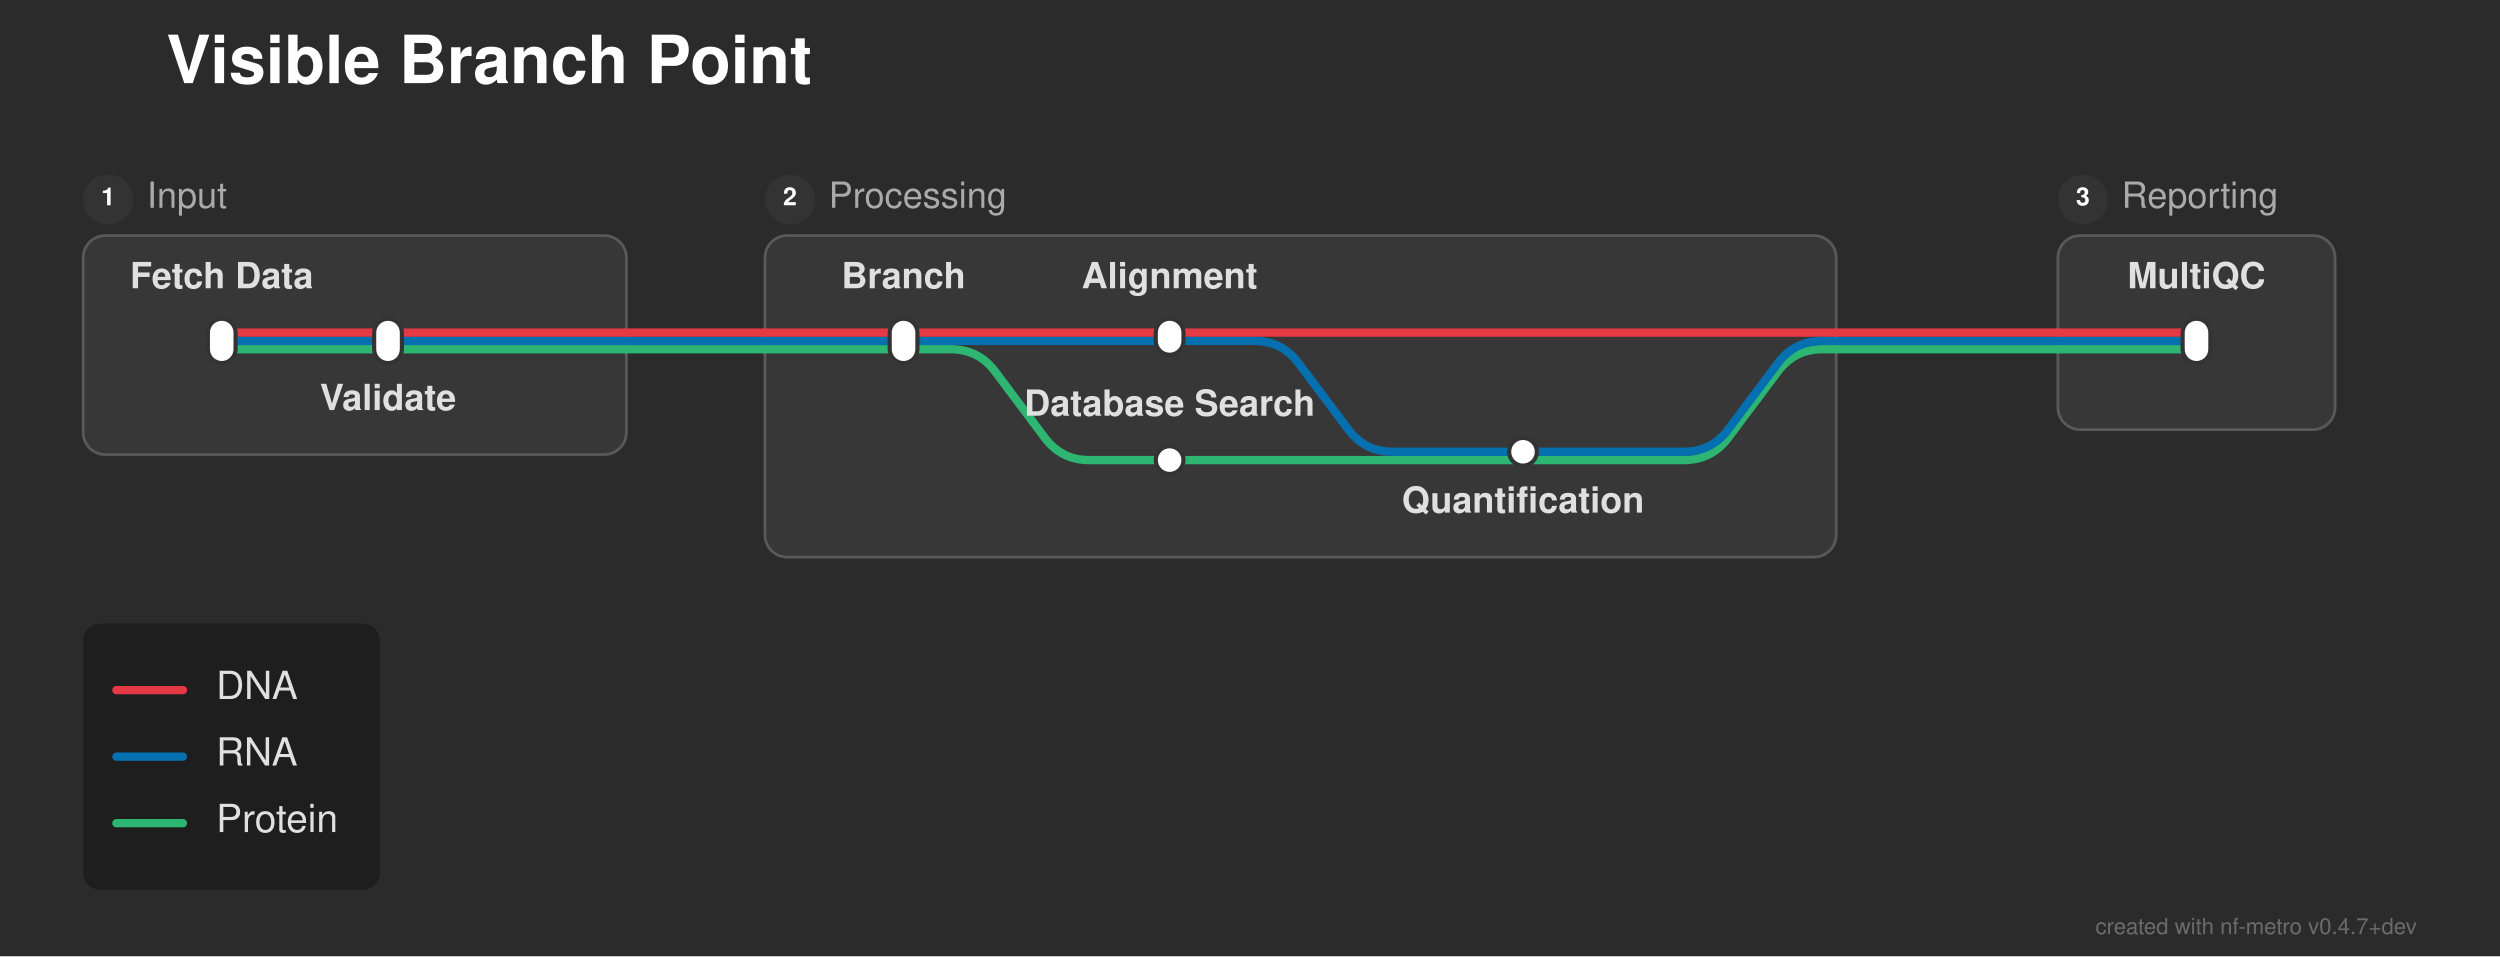
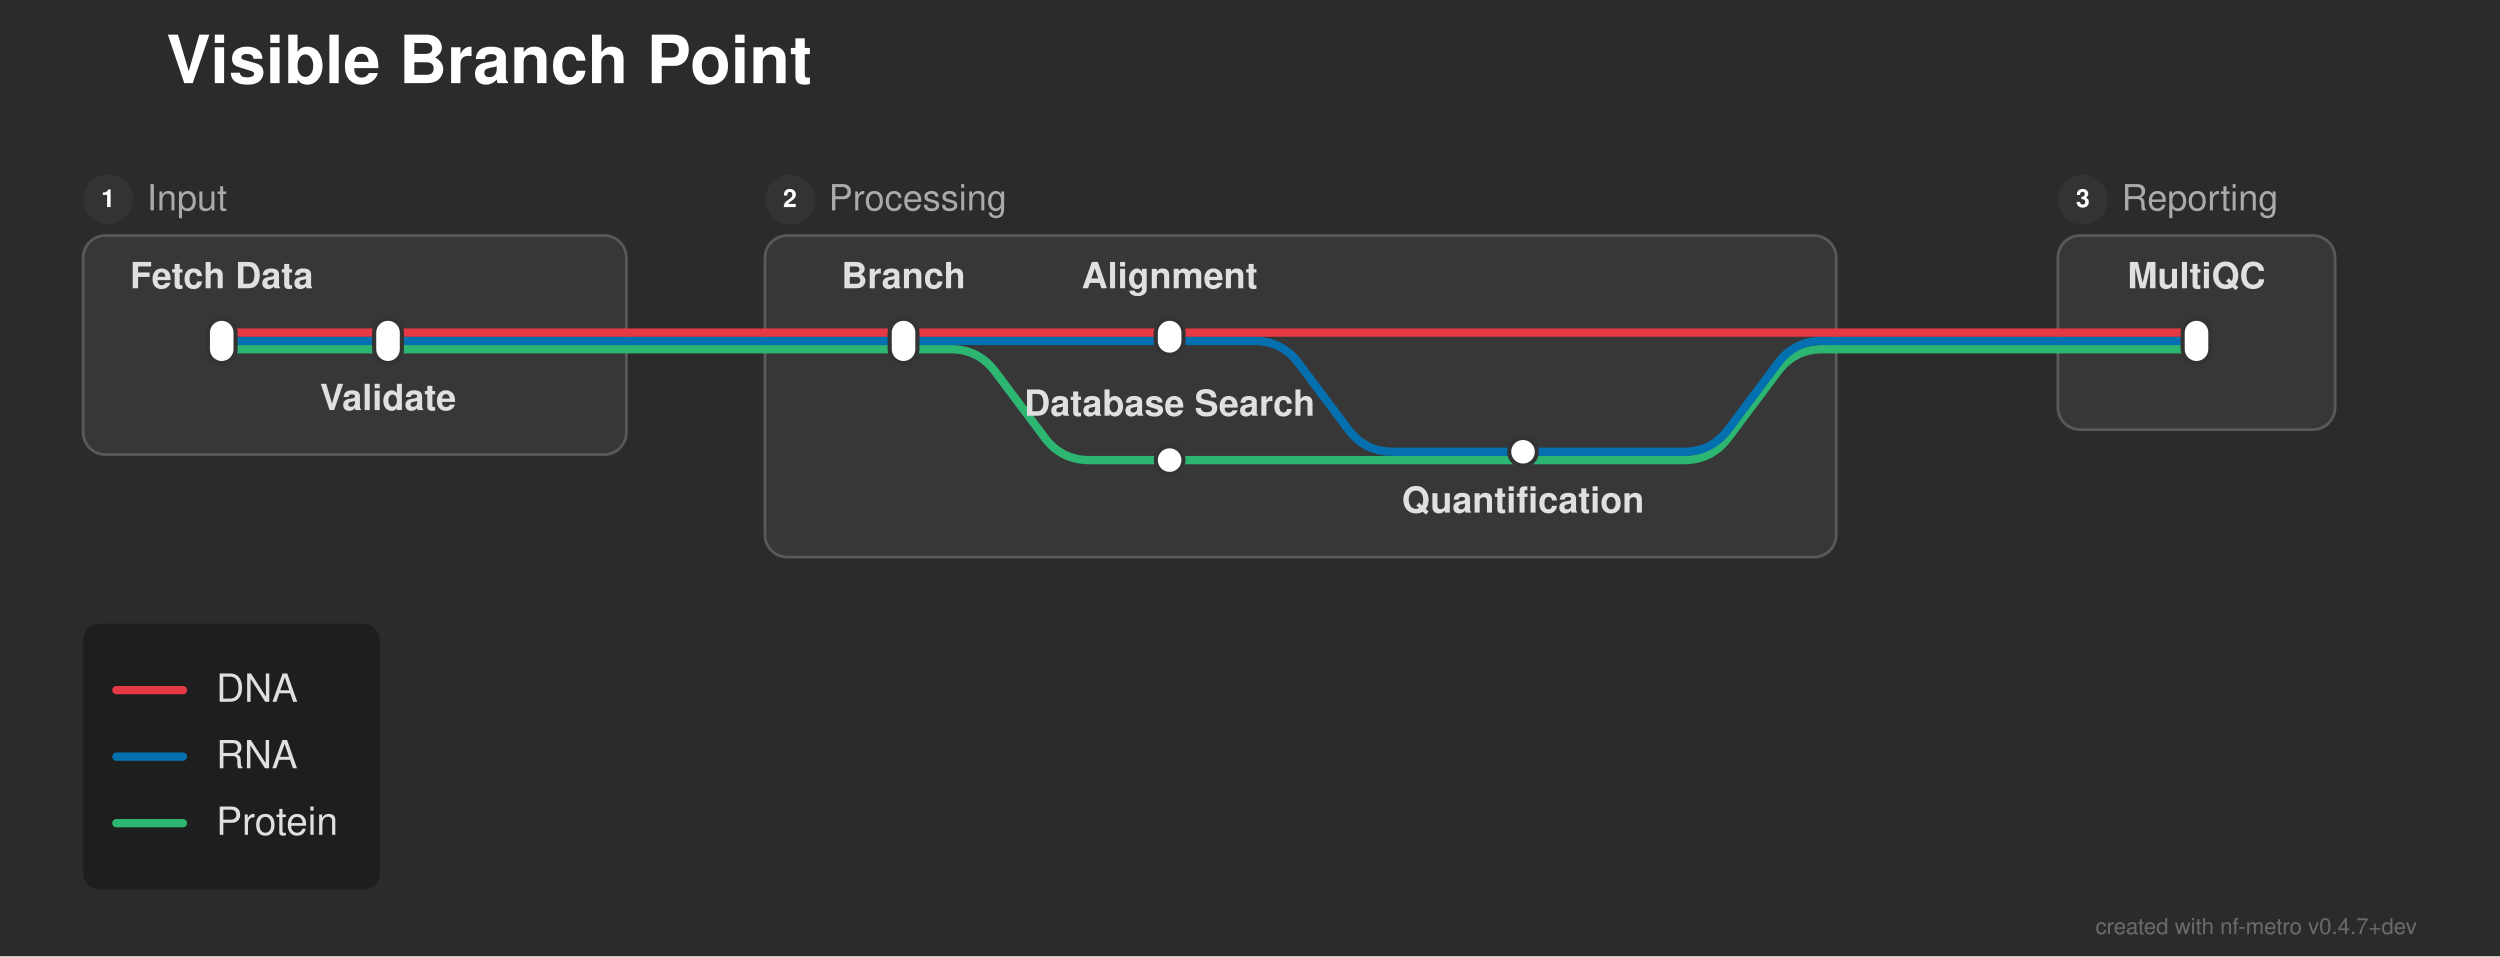
<svg xmlns="http://www.w3.org/2000/svg" width="902" height="345" viewBox="0 0 902 345">
  <defs>
</defs>
  <rect x="0" y="0" width="902" height="345" fill="#2b2b2b" />
  <text x="60.0" y="30.0" font-size="24.0" fill="#ffffff" font-family="'Helvetica Neue', Helvetica, Arial, sans-serif" font-weight="bold" class="nf-metro-title">Visible Branch Point</text>
  <rect x="30.0" y="85.0" width="196.0" height="79.0" rx="8" ry="8" fill="#373737" stroke="#595959" stroke-width="1.0" />
  <circle cx="39.0" cy="72.0" r="9" fill="#333333" class="nf-metro-section-num-circle" />
-   <text x="39.0" y="72.0" font-size="9" fill="#ffffff" font-family="'Helvetica Neue', Helvetica, Arial, sans-serif" font-weight="bold" text-anchor="middle" dominant-baseline="central">1</text>
-   <text x="53.0" y="72.0" font-size="13.0" fill="#aaaaaa" font-family="'Helvetica Neue', Helvetica, Arial, sans-serif" dominant-baseline="central" class="nf-metro-section-label">Input</text>
+   <text x="39.0" y="72.0" font-size="9" fill="#ffffff" font-family="'Helvetica Neue', Helvetica, Arial, sans-serif" font-weight="bold" text-anchor="middle" dy="0.3em">1</text>
+   <text x="53.0" y="72.0" font-size="13.0" fill="#aaaaaa" font-family="'Helvetica Neue', Helvetica, Arial, sans-serif" dy="0.3em" class="nf-metro-section-label">Input</text>
  <rect x="276.0" y="85.0" width="386.5" height="116.0" rx="8" ry="8" fill="#373737" stroke="#595959" stroke-width="1.0" />
  <circle cx="285.0" cy="72.0" r="9" fill="#333333" class="nf-metro-section-num-circle" />
-   <text x="285.0" y="72.0" font-size="9" fill="#ffffff" font-family="'Helvetica Neue', Helvetica, Arial, sans-serif" font-weight="bold" text-anchor="middle" dominant-baseline="central">2</text>
-   <text x="299.0" y="72.0" font-size="13.0" fill="#aaaaaa" font-family="'Helvetica Neue', Helvetica, Arial, sans-serif" dominant-baseline="central" class="nf-metro-section-label">Processing</text>
+   <text x="285.0" y="72.0" font-size="9" fill="#ffffff" font-family="'Helvetica Neue', Helvetica, Arial, sans-serif" font-weight="bold" text-anchor="middle" dy="0.3em">2</text>
+   <text x="299.0" y="72.0" font-size="13.0" fill="#aaaaaa" font-family="'Helvetica Neue', Helvetica, Arial, sans-serif" dy="0.3em" class="nf-metro-section-label">Processing</text>
  <rect x="742.5" y="85.0" width="100.0" height="70.0" rx="8" ry="8" fill="#373737" stroke="#595959" stroke-width="1.0" />
  <circle cx="751.5" cy="72.0" r="9" fill="#333333" class="nf-metro-section-num-circle" />
-   <text x="751.5" y="72.0" font-size="9" fill="#ffffff" font-family="'Helvetica Neue', Helvetica, Arial, sans-serif" font-weight="bold" text-anchor="middle" dominant-baseline="central">3</text>
-   <text x="765.5" y="72.0" font-size="13.0" fill="#aaaaaa" font-family="'Helvetica Neue', Helvetica, Arial, sans-serif" dominant-baseline="central" class="nf-metro-section-label">Reporting</text>
+   <text x="751.5" y="72.0" font-size="9" fill="#ffffff" font-family="'Helvetica Neue', Helvetica, Arial, sans-serif" font-weight="bold" text-anchor="middle" dy="0.3em">3</text>
+   <text x="765.5" y="72.0" font-size="13.0" fill="#aaaaaa" font-family="'Helvetica Neue', Helvetica, Arial, sans-serif" dy="0.3em" class="nf-metro-section-label">Reporting</text>
  <path d="M422.0,166.0 L607.5,166.0 Q617.5,166.0,623.5,158.0 L641.5,134.0 Q647.5,126.0,657.5,126.0 L662.5,126.0" stroke="#2db572" stroke-width="3.0" fill="none" stroke-linecap="round" stroke-linejoin="round" />
  <path d="M549.5,163.0 L607.5,163.0 Q617.5,163.0,623.5,155.0 L641.5,131.0 Q647.5,123.0,657.5,123.0 L662.5,123.0" stroke="#0570b0" stroke-width="3.0" fill="none" stroke-linecap="round" stroke-linejoin="round" />
  <path d="M80.0,126.0 L140.0,126.0" stroke="#2db572" stroke-width="3.0" stroke-linecap="round" />
  <path d="M326.0,126.0 L343.0,126.0 Q353.0,126.0,359.0,134.0 L377.0,158.0 Q383.0,166.0,393.0,166.0 L422.0,166.0" stroke="#2db572" stroke-width="3.0" fill="none" stroke-linecap="round" stroke-linejoin="round" />
  <path d="M140.0,126.0 L226.0,126.0" stroke="#2db572" stroke-width="3.0" stroke-linecap="round" />
  <path d="M276.0,126.0 L326.0,126.0" stroke="#2db572" stroke-width="3.0" stroke-linecap="round" />
  <path d="M742.5,126.0 L792.5,126.0" stroke="#2db572" stroke-width="3.0" stroke-linecap="round" />
  <path d="M226.0,126.0 L276.0,126.0" stroke="#2db572" stroke-width="3.0" stroke-linecap="round" />
  <path d="M662.5,126.0 L742.5,126.0" stroke="#2db572" stroke-width="3.0" stroke-linecap="round" />
  <path d="M80.0,123.0 L140.0,123.0" stroke="#0570b0" stroke-width="3.0" stroke-linecap="round" />
  <path d="M326.0,123.0 L422.0,123.0" stroke="#0570b0" stroke-width="3.0" stroke-linecap="round" />
  <path d="M422.0,123.0 L452.5,123.0 Q462.5,123.0,468.5,131.0 L486.5,155.0 Q492.5,163.0,502.5,163.0 L549.5,163.0" stroke="#0570b0" stroke-width="3.0" fill="none" stroke-linecap="round" stroke-linejoin="round" />
  <path d="M140.0,123.0 L226.0,123.0" stroke="#0570b0" stroke-width="3.0" stroke-linecap="round" />
  <path d="M276.0,123.0 L326.0,123.0" stroke="#0570b0" stroke-width="3.0" stroke-linecap="round" />
  <path d="M742.5,123.0 L792.5,123.0" stroke="#0570b0" stroke-width="3.0" stroke-linecap="round" />
  <path d="M226.0,123.0 L276.0,123.0" stroke="#0570b0" stroke-width="3.0" stroke-linecap="round" />
  <path d="M662.5,123.0 L742.5,123.0" stroke="#0570b0" stroke-width="3.0" stroke-linecap="round" />
  <path d="M80.0,120.0 L140.0,120.0" stroke="#e63946" stroke-width="3.0" stroke-linecap="round" />
  <path d="M326.0,120.0 L422.0,120.0" stroke="#e63946" stroke-width="3.0" stroke-linecap="round" />
  <path d="M140.0,120.0 L226.0,120.0" stroke="#e63946" stroke-width="3.0" stroke-linecap="round" />
  <path d="M276.0,120.0 L326.0,120.0" stroke="#e63946" stroke-width="3.0" stroke-linecap="round" />
  <path d="M422.0,120.0 L662.5,120.0" stroke="#e63946" stroke-width="3.0" stroke-linecap="round" />
  <path d="M742.5,120.0 L792.5,120.0" stroke="#e63946" stroke-width="3.0" stroke-linecap="round" />
  <path d="M226.0,120.0 L276.0,120.0" stroke="#e63946" stroke-width="3.0" stroke-linecap="round" />
  <path d="M662.5,120.0 L742.5,120.0" stroke="#e63946" stroke-width="3.0" stroke-linecap="round" />
  <rect x="75.0" y="115.0" width="10.0" height="16.0" rx="5.0" ry="5.0" fill="#ffffff" stroke="#333333" stroke-width="1.5" />
  <rect x="135.0" y="115.0" width="10.0" height="16.0" rx="5.0" ry="5.0" fill="#ffffff" stroke="#333333" stroke-width="1.5" />
  <rect x="321.0" y="115.0" width="10.0" height="16.0" rx="5.0" ry="5.0" fill="#ffffff" stroke="#333333" stroke-width="1.5" />
  <rect x="417.0" y="115.0" width="10.0" height="13.0" rx="5.0" ry="5.0" fill="#ffffff" stroke="#333333" stroke-width="1.5" />
  <rect x="544.5" y="158.0" width="10.0" height="10.0" rx="5.0" ry="5.0" fill="#ffffff" stroke="#333333" stroke-width="1.5" />
  <rect x="417.0" y="161.0" width="10.0" height="10.0" rx="5.0" ry="5.0" fill="#ffffff" stroke="#333333" stroke-width="1.5" />
  <rect x="787.5" y="115.0" width="10.0" height="16.0" rx="5.0" ry="5.0" fill="#ffffff" stroke="#333333" stroke-width="1.5" />
  <text x="80.0" y="104.0" font-size="13.0" fill="#e0e0e0" font-family="'Helvetica Neue', Helvetica, Arial, sans-serif" font-weight="bold" text-anchor="middle" dominant-baseline="auto">Fetch Data</text>
  <text x="326.0" y="104.0" font-size="13.0" fill="#e0e0e0" font-family="'Helvetica Neue', Helvetica, Arial, sans-serif" font-weight="bold" text-anchor="middle" dominant-baseline="auto">Branch</text>
  <text x="792.5" y="104.0" font-size="13.0" fill="#e0e0e0" font-family="'Helvetica Neue', Helvetica, Arial, sans-serif" font-weight="bold" text-anchor="middle" dominant-baseline="auto">MultiQC</text>
  <text x="140.0" y="142.0" font-size="13.0" fill="#e0e0e0" font-family="'Helvetica Neue', Helvetica, Arial, sans-serif" font-weight="bold" text-anchor="middle" dominant-baseline="hanging">Validate</text>
  <text x="422.0" y="104.0" font-size="13.0" fill="#e0e0e0" font-family="'Helvetica Neue', Helvetica, Arial, sans-serif" font-weight="bold" text-anchor="middle" dominant-baseline="auto">Alignment</text>
  <text x="422.0" y="150.0" font-size="13.0" fill="#e0e0e0" font-family="'Helvetica Neue', Helvetica, Arial, sans-serif" font-weight="bold" text-anchor="middle" dominant-baseline="auto">Database Search</text>
  <text x="549.5" y="179.0" font-size="13.0" fill="#e0e0e0" font-family="'Helvetica Neue', Helvetica, Arial, sans-serif" font-weight="bold" text-anchor="middle" dominant-baseline="hanging">Quantification</text>
  <rect x="30.0" y="225.0" width="107.04" height="96.0" rx="6" ry="6" fill="rgba(0, 0, 0, 0.3)" />
  <path d="M42.0,249.0 L66.0,249.0" stroke="#e63946" stroke-width="3.0" stroke-linecap="round" />
-   <text x="78.0" y="249.0" font-size="14.0" fill="#e0e0e0" font-family="'Helvetica Neue', Helvetica, Arial, sans-serif" dominant-baseline="central">DNA</text>
+   <text x="78.0" y="249.0" font-size="14.0" fill="#e0e0e0" font-family="'Helvetica Neue', Helvetica, Arial, sans-serif" dy="0.3em">DNA</text>
  <path d="M42.0,273.0 L66.0,273.0" stroke="#0570b0" stroke-width="3.0" stroke-linecap="round" />
-   <text x="78.0" y="273.0" font-size="14.0" fill="#e0e0e0" font-family="'Helvetica Neue', Helvetica, Arial, sans-serif" dominant-baseline="central">RNA</text>
+   <text x="78.0" y="273.0" font-size="14.0" fill="#e0e0e0" font-family="'Helvetica Neue', Helvetica, Arial, sans-serif" dy="0.3em">RNA</text>
  <path d="M42.0,297.0 L66.0,297.0" stroke="#2db572" stroke-width="3.0" stroke-linecap="round" />
-   <text x="78.0" y="297.0" font-size="14.0" fill="#e0e0e0" font-family="'Helvetica Neue', Helvetica, Arial, sans-serif" dominant-baseline="central">Protein</text>
+   <text x="78.0" y="297.0" font-size="14.0" fill="#e0e0e0" font-family="'Helvetica Neue', Helvetica, Arial, sans-serif" dy="0.3em">Protein</text>
  <text x="872.0" y="337.0" font-size="8" fill="rgba(150, 150, 150, 0.6)" font-family="'Helvetica Neue', Helvetica, Arial, sans-serif" text-anchor="end">created with nf-metro v0.4.7+dev</text>
</svg>
